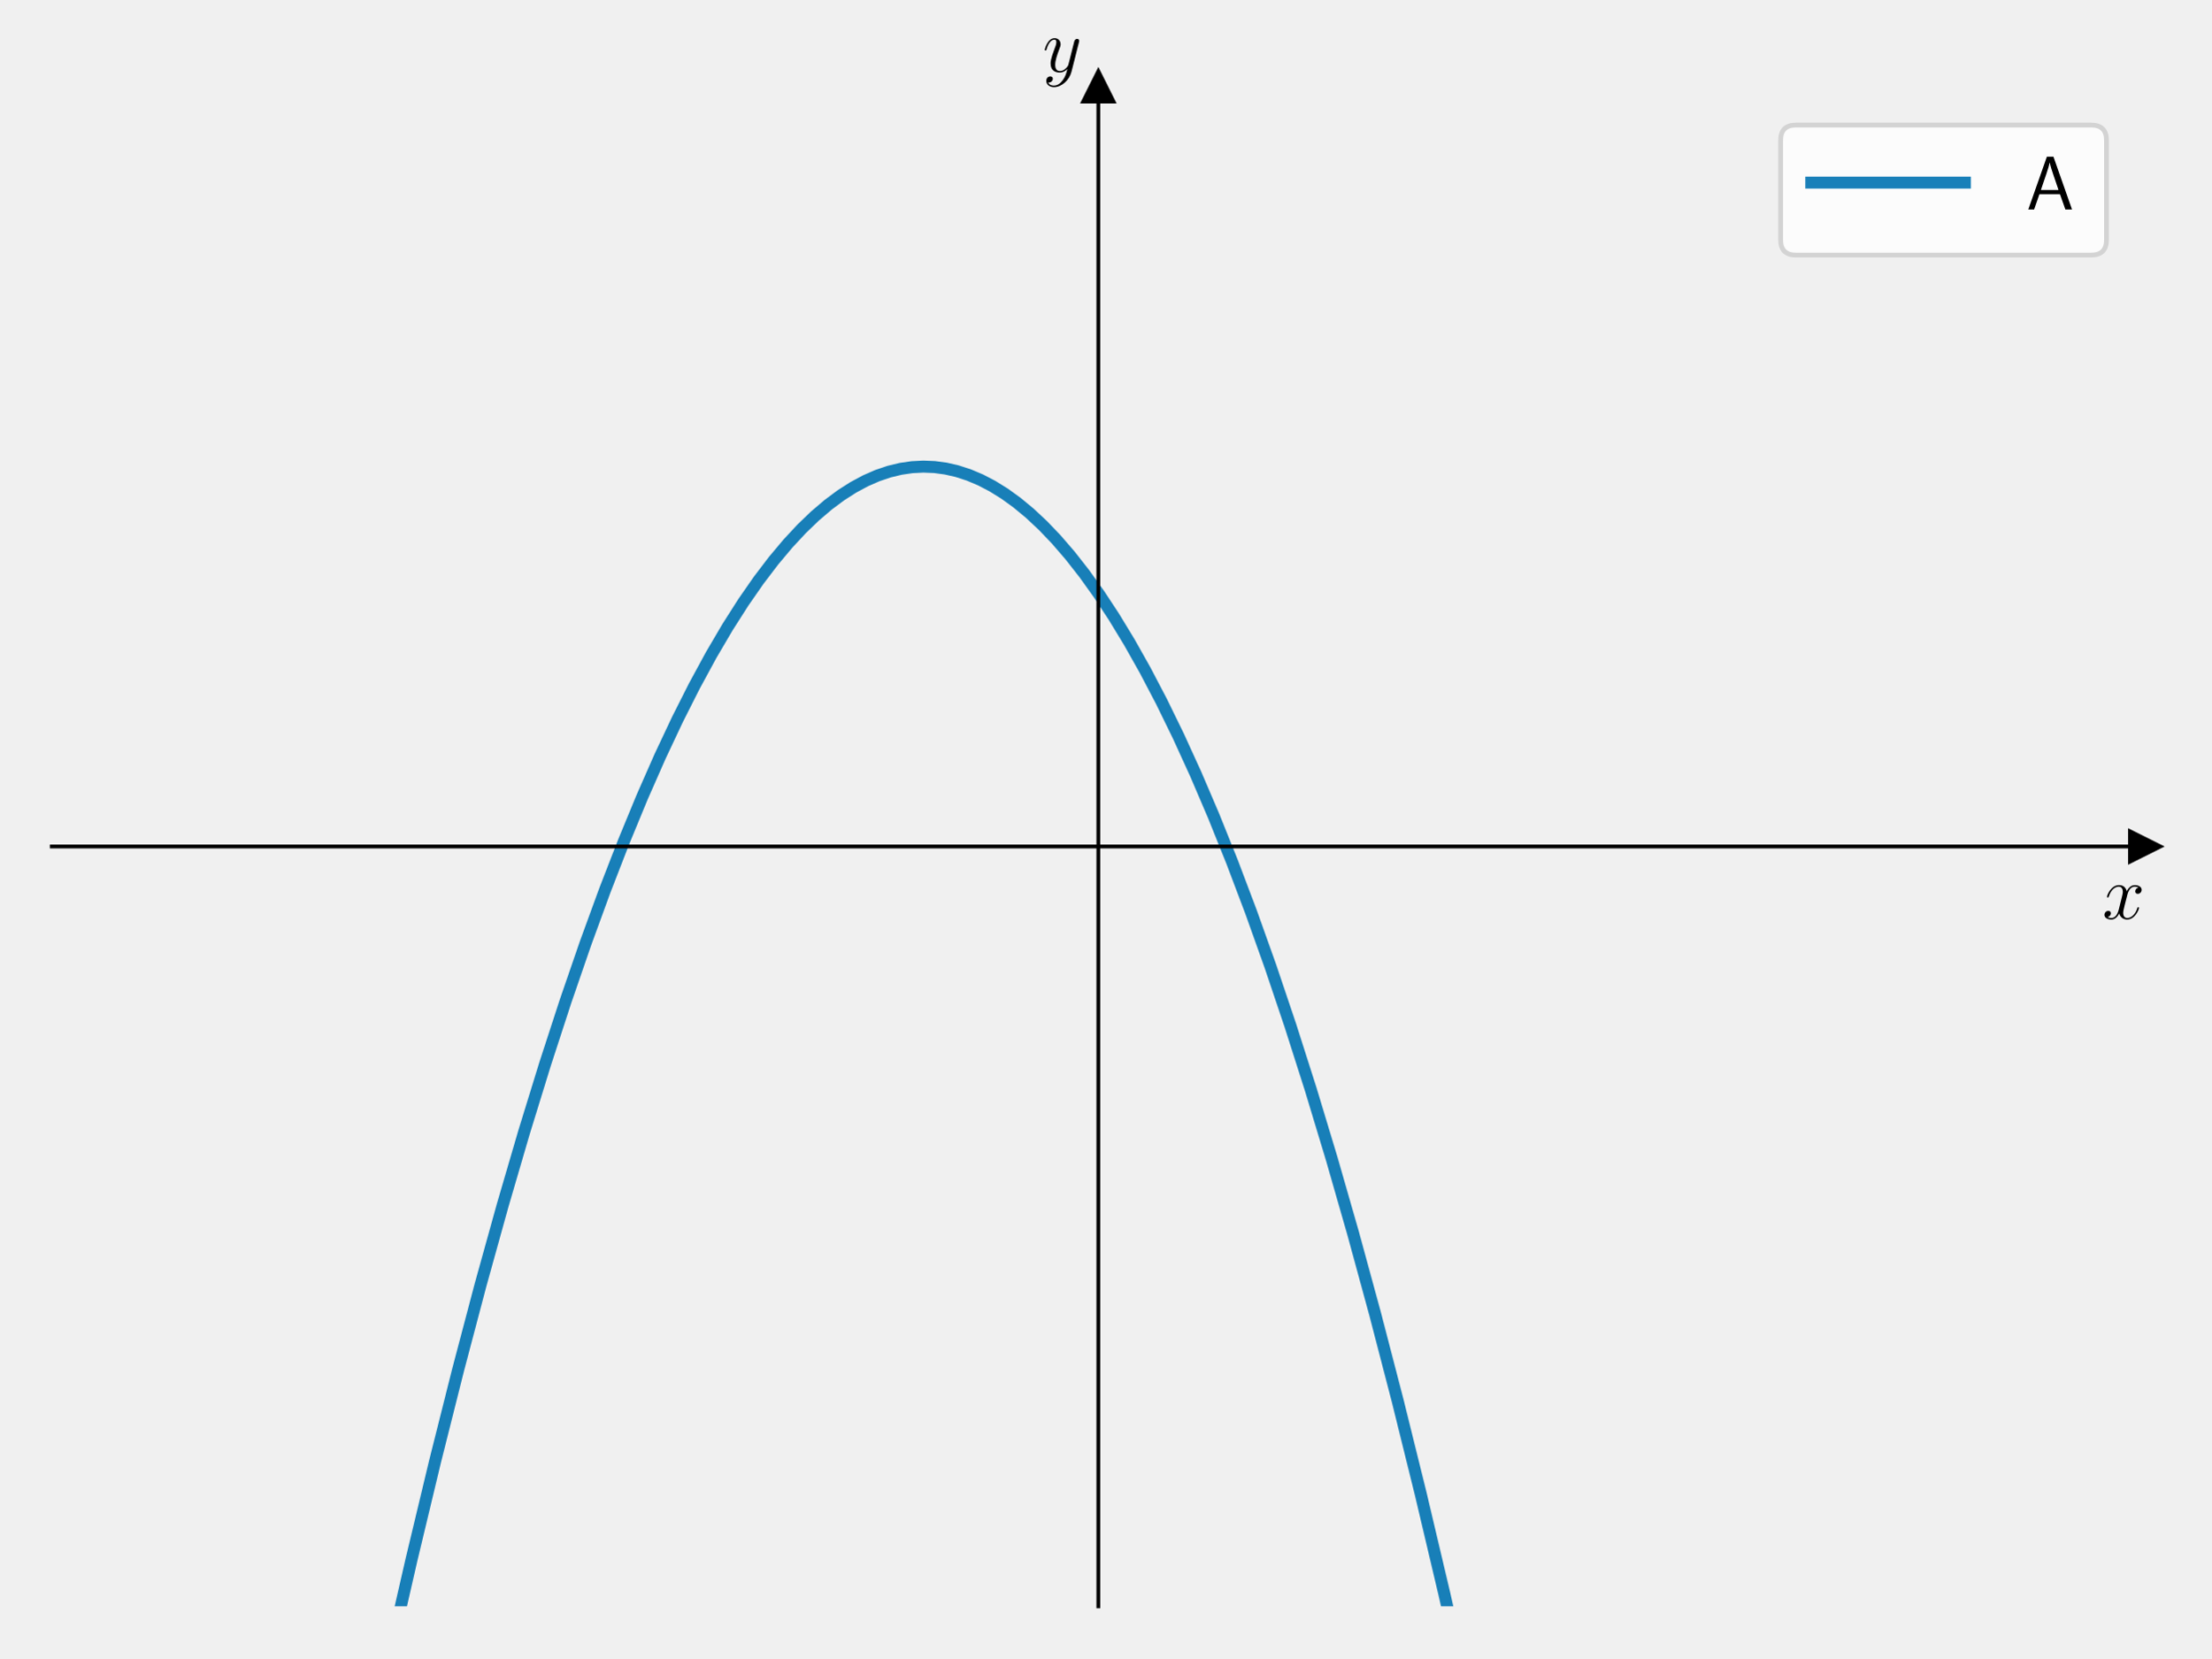
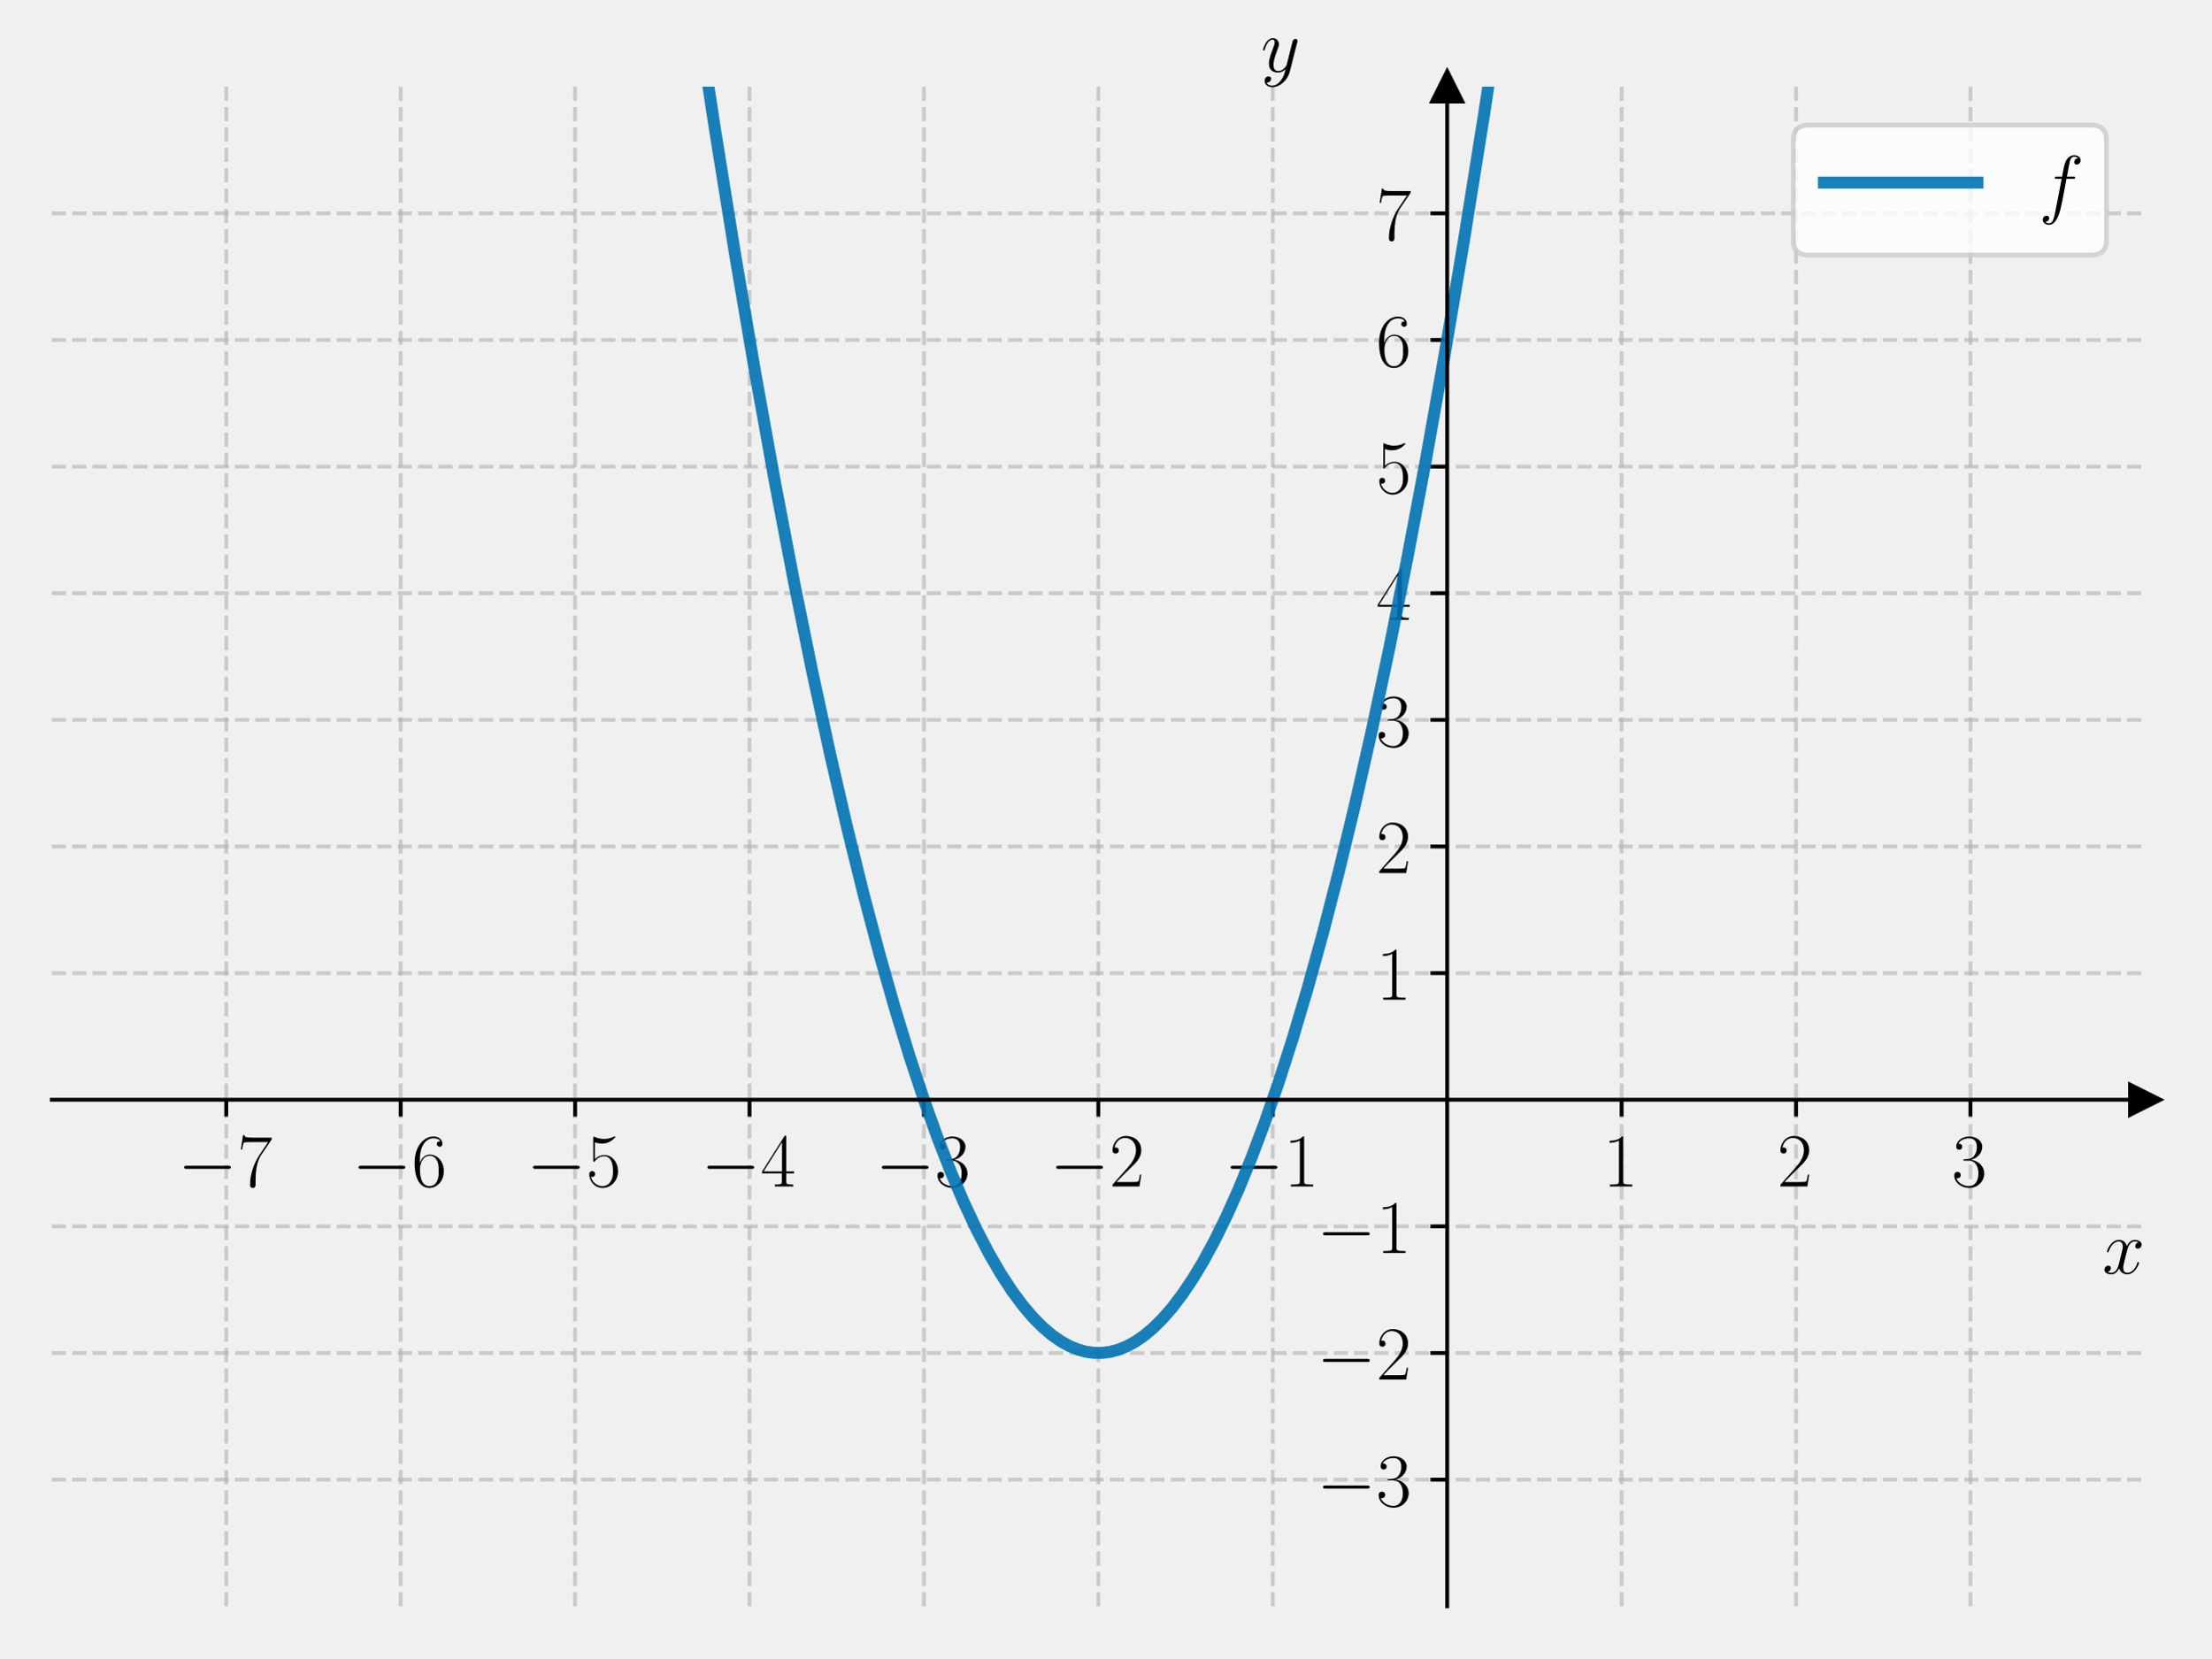
<svg xmlns="http://www.w3.org/2000/svg" xmlns:xlink="http://www.w3.org/1999/xlink" width="460.8pt" height="345.6pt" viewBox="0 0 460.8 345.6" version="1.1">
  <defs>
    <style type="text/css">*{stroke-linejoin: round; stroke-linecap: butt}</style>
  </defs>
  <g id="figure_1">
    <g id="patch_1">
      <path d="M 0 345.6  L 460.8 345.6  L 460.8 0  L 0 0  L 0 345.6  z " style="fill: none" />
    </g>
    <g id="axes_1">
      <g id="patch_2">
        <path d="M 10.8 334.8  L 447 334.8  L 447 18.065  L 10.8 18.065  L 10.8 334.8  z " style="fill: none" />
      </g>
      <g id="matplotlib.axis_1">
-         <g id="text_1">
-           <g transform="translate(438.1306 191.5019) scale(0.16 -0.16)">
+         <g id="xtick_1">
+           <g id="line2d_1">
+             <path d="M 47.15 334.8  L 47.15 18.065  " clip-path="url(#p800262ccc9)" style="fill: none; stroke-dasharray: 2.96,1.28; stroke-dashoffset: 0; stroke: #b0b0b0; stroke-opacity: 0.6; stroke-width: 0.8" />
+           </g>
+           <g id="line2d_2">
+             <defs>
+               <path id="m25edc8b2fe" d="M 0 0  L 0 3.5  " style="stroke: #000000; stroke-width: 0.8" />
+             </defs>
+             <g>
+               <use xlink:href="#m25edc8b2fe" x="47.15" y="229.222" style="stroke: #000000; stroke-width: 0.8" />
+             </g>
+           </g>
+           <g id="text_1">
+             <g transform="translate(37.04901 247.2911) scale(0.16 -0.16)">
+               <defs>
+                 <path id="CMSY10-0" d="M 4218 1472  C 4326 1472 4442 1472 4442 1600  C 4442 1728 4326 1728 4218 1728  L 755 1728  C 646 1728 531 1728 531 1600  C 531 1472 646 1472 755 1472  L 4218 1472  z " transform="scale(0.015625)" />
+                 <path id="CMR17-37" d="M 2886 3941  L 2886 4081  L 1382 4081  C 634 4081 621 4165 595 4288  L 480 4288  L 294 3094  L 410 3094  C 429 3215 474 3540 550 3661  C 589 3712 1062 3712 1171 3712  L 2579 3712  L 1869 2661  C 1395 1954 1069 999 1069 165  C 1069 89 1069 -128 1299 -128  C 1530 -128 1530 89 1530 171  L 1530 465  C 1530 1508 1709 2196 2003 2636  L 2886 3941  z " transform="scale(0.015625)" />
+               </defs>
+               <use xlink:href="#CMSY10-0" transform="scale(0.996264)" />
+               <use xlink:href="#CMR17-37" transform="translate(77.48747 0) scale(0.996264)" />
+             </g>
+           </g>
+         </g>
+         <g id="xtick_2">
+           <g id="line2d_3">
+             <path d="M 83.5 334.8  L 83.5 18.065  " clip-path="url(#p800262ccc9)" style="fill: none; stroke-dasharray: 2.96,1.28; stroke-dashoffset: 0; stroke: #b0b0b0; stroke-opacity: 0.6; stroke-width: 0.8" />
+           </g>
+           <g id="line2d_4">
+             <g>
+               <use xlink:href="#m25edc8b2fe" x="83.5" y="229.222" style="stroke: #000000; stroke-width: 0.8" />
+             </g>
+           </g>
+           <g id="text_2">
+             <g transform="translate(73.39901 247.2911) scale(0.16 -0.16)">
+               <defs>
+                 <path id="CMR17-36" d="M 678 2176  C 678 3690 1395 4032 1811 4032  C 1946 4032 2272 4009 2400 3776  C 2298 3776 2106 3776 2106 3553  C 2106 3381 2246 3323 2336 3323  C 2394 3323 2566 3348 2566 3560  C 2566 3954 2246 4179 1805 4179  C 1043 4179 243 3390 243 1984  C 243 253 966 -128 1478 -128  C 2099 -128 2688 427 2688 1283  C 2688 2081 2170 2662 1517 2662  C 1126 2662 838 2407 678 1960  L 678 2176  z M 1478 25  C 691 25 691 1200 691 1436  C 691 1896 909 2560 1504 2560  C 1613 2560 1926 2560 2138 2120  C 2253 1870 2253 1609 2253 1289  C 2253 944 2253 690 2118 434  C 1978 171 1773 25 1478 25  z " transform="scale(0.015625)" />
+               </defs>
+               <use xlink:href="#CMSY10-0" transform="scale(0.996264)" />
+               <use xlink:href="#CMR17-36" transform="translate(77.48747 0) scale(0.996264)" />
+             </g>
+           </g>
+         </g>
+         <g id="xtick_3">
+           <g id="line2d_5">
+             <path d="M 119.85 334.8  L 119.85 18.065  " clip-path="url(#p800262ccc9)" style="fill: none; stroke-dasharray: 2.96,1.28; stroke-dashoffset: 0; stroke: #b0b0b0; stroke-opacity: 0.6; stroke-width: 0.8" />
+           </g>
+           <g id="line2d_6">
+             <g>
+               <use xlink:href="#m25edc8b2fe" x="119.85" y="229.222" style="stroke: #000000; stroke-width: 0.8" />
+             </g>
+           </g>
+           <g id="text_3">
+             <g transform="translate(109.749 247.2911) scale(0.16 -0.16)">
+               <defs>
+                 <path id="CMR17-35" d="M 730 3692  C 794 3666 1056 3584 1325 3584  C 1920 3584 2246 3911 2432 4100  C 2432 4157 2432 4192 2394 4192  C 2387 4192 2374 4192 2323 4163  C 2099 4058 1837 3973 1517 3973  C 1325 3973 1037 3999 723 4139  C 653 4171 640 4171 634 4171  C 602 4171 595 4164 595 4037  L 595 2203  C 595 2089 595 2057 659 2057  C 691 2057 704 2070 736 2114  C 941 2401 1222 2522 1542 2522  C 1766 2522 2246 2382 2246 1289  C 2246 1085 2246 715 2054 421  C 1894 159 1645 25 1370 25  C 947 25 518 320 403 814  C 429 807 480 795 506 795  C 589 795 749 840 749 1038  C 749 1210 627 1280 506 1280  C 358 1280 262 1190 262 1011  C 262 454 704 -128 1382 -128  C 2042 -128 2669 440 2669 1264  C 2669 2030 2170 2624 1549 2624  C 1222 2624 947 2503 730 2274  L 730 3692  z " transform="scale(0.015625)" />
+               </defs>
+               <use xlink:href="#CMSY10-0" transform="scale(0.996264)" />
+               <use xlink:href="#CMR17-35" transform="translate(77.48747 0) scale(0.996264)" />
+             </g>
+           </g>
+         </g>
+         <g id="xtick_4">
+           <g id="line2d_7">
+             <path d="M 156.2 334.8  L 156.2 18.065  " clip-path="url(#p800262ccc9)" style="fill: none; stroke-dasharray: 2.96,1.28; stroke-dashoffset: 0; stroke: #b0b0b0; stroke-opacity: 0.6; stroke-width: 0.8" />
+           </g>
+           <g id="line2d_8">
+             <g>
+               <use xlink:href="#m25edc8b2fe" x="156.2" y="229.222" style="stroke: #000000; stroke-width: 0.8" />
+             </g>
+           </g>
+           <g id="text_4">
+             <g transform="translate(146.099 247.2911) scale(0.16 -0.16)">
+               <defs>
+                 <path id="CMR17-34" d="M 2150 4122  C 2150 4256 2144 4256 2029 4256  L 128 1254  L 128 1088  L 1779 1088  L 1779 457  C 1779 224 1766 160 1318 160  L 1197 160  L 1197 0  C 1402 0 1747 0 1965 0  C 2182 0 2528 0 2733 0  L 2733 160  L 2611 160  C 2163 160 2150 224 2150 457  L 2150 1088  L 2803 1088  L 2803 1254  L 2150 1254  L 2150 4122  z M 1798 3703  L 1798 1254  L 256 1254  L 1798 3703  z " transform="scale(0.015625)" />
+               </defs>
+               <use xlink:href="#CMSY10-0" transform="scale(0.996264)" />
+               <use xlink:href="#CMR17-34" transform="translate(77.48747 0) scale(0.996264)" />
+             </g>
+           </g>
+         </g>
+         <g id="xtick_5">
+           <g id="line2d_9">
+             <path d="M 192.55 334.8  L 192.55 18.065  " clip-path="url(#p800262ccc9)" style="fill: none; stroke-dasharray: 2.96,1.28; stroke-dashoffset: 0; stroke: #b0b0b0; stroke-opacity: 0.6; stroke-width: 0.8" />
+           </g>
+           <g id="line2d_10">
+             <g>
+               <use xlink:href="#m25edc8b2fe" x="192.55" y="229.222" style="stroke: #000000; stroke-width: 0.8" />
+             </g>
+           </g>
+           <g id="text_5">
+             <g transform="translate(182.449 247.2911) scale(0.16 -0.16)">
+               <defs>
+                 <path id="CMR17-33" d="M 1414 2157  C 1984 2157 2234 1662 2234 1090  C 2234 320 1824 25 1453 25  C 1114 25 563 194 390 693  C 422 680 454 680 486 680  C 640 680 755 782 755 948  C 755 1133 614 1216 486 1216  C 378 1216 211 1165 211 926  C 211 335 787 -128 1466 -128  C 2176 -128 2720 430 2720 1085  C 2720 1707 2208 2157 1600 2227  C 2086 2328 2554 2756 2554 3329  C 2554 3820 2048 4179 1472 4179  C 890 4179 378 3829 378 3329  C 378 3110 544 3072 627 3072  C 762 3072 877 3155 877 3321  C 877 3486 762 3569 627 3569  C 602 3569 570 3569 544 3557  C 730 3959 1235 4032 1459 4032  C 1683 4032 2106 3925 2106 3320  C 2106 3143 2080 2828 1862 2550  C 1670 2304 1453 2304 1242 2284  C 1210 2284 1062 2269 1037 2269  C 992 2263 966 2257 966 2208  C 966 2163 973 2157 1101 2157  L 1414 2157  z " transform="scale(0.015625)" />
+               </defs>
+               <use xlink:href="#CMSY10-0" transform="scale(0.996264)" />
+               <use xlink:href="#CMR17-33" transform="translate(77.48747 0) scale(0.996264)" />
+             </g>
+           </g>
+         </g>
+         <g id="xtick_6">
+           <g id="line2d_11">
+             <path d="M 228.9 334.8  L 228.9 18.065  " clip-path="url(#p800262ccc9)" style="fill: none; stroke-dasharray: 2.96,1.28; stroke-dashoffset: 0; stroke: #b0b0b0; stroke-opacity: 0.6; stroke-width: 0.8" />
+           </g>
+           <g id="line2d_12">
+             <g>
+               <use xlink:href="#m25edc8b2fe" x="228.9" y="229.222" style="stroke: #000000; stroke-width: 0.8" />
+             </g>
+           </g>
+           <g id="text_6">
+             <g transform="translate(218.799 247.2911) scale(0.16 -0.16)">
+               <defs>
+                 <path id="CMR17-32" d="M 2669 989  L 2554 989  C 2490 536 2438 459 2413 420  C 2381 369 1920 369 1830 369  L 602 369  C 832 619 1280 1072 1824 1597  C 2214 1967 2669 2402 2669 3035  C 2669 3790 2067 4224 1395 4224  C 691 4224 262 3604 262 3030  C 262 2780 448 2748 525 2748  C 589 2748 781 2787 781 3010  C 781 3207 614 3264 525 3264  C 486 3264 448 3258 422 3245  C 544 3790 915 4058 1306 4058  C 1862 4058 2227 3617 2227 3035  C 2227 2479 1901 2000 1536 1584  L 262 146  L 262 0  L 2515 0  L 2669 989  z " transform="scale(0.015625)" />
+               </defs>
+               <use xlink:href="#CMSY10-0" transform="scale(0.996264)" />
+               <use xlink:href="#CMR17-32" transform="translate(77.48747 0) scale(0.996264)" />
+             </g>
+           </g>
+         </g>
+         <g id="xtick_7">
+           <g id="line2d_13">
+             <path d="M 265.25 334.8  L 265.25 18.065  " clip-path="url(#p800262ccc9)" style="fill: none; stroke-dasharray: 2.96,1.28; stroke-dashoffset: 0; stroke: #b0b0b0; stroke-opacity: 0.6; stroke-width: 0.8" />
+           </g>
+           <g id="line2d_14">
+             <g>
+               <use xlink:href="#m25edc8b2fe" x="265.25" y="229.222" style="stroke: #000000; stroke-width: 0.8" />
+             </g>
+           </g>
+           <g id="text_7">
+             <g transform="translate(255.149 247.2911) scale(0.16 -0.16)">
+               <defs>
+                 <path id="CMR17-31" d="M 1702 4058  C 1702 4192 1696 4192 1606 4192  C 1357 3916 979 3827 621 3827  C 602 3827 570 3827 563 3808  C 557 3795 557 3782 557 3648  C 755 3648 1088 3686 1344 3839  L 1344 461  C 1344 236 1331 160 781 160  L 589 160  L 589 0  C 896 0 1216 0 1523 0  C 1830 0 2150 0 2458 0  L 2458 160  L 2266 160  C 1715 160 1702 230 1702 458  L 1702 4058  z " transform="scale(0.015625)" />
+               </defs>
+               <use xlink:href="#CMSY10-0" transform="scale(0.996264)" />
+               <use xlink:href="#CMR17-31" transform="translate(77.48747 0) scale(0.996264)" />
+             </g>
+           </g>
+         </g>
+         <g id="xtick_8">
+           <g id="line2d_15">
+             <path d="M 337.95 334.8  L 337.95 18.065  " clip-path="url(#p800262ccc9)" style="fill: none; stroke-dasharray: 2.96,1.28; stroke-dashoffset: 0; stroke: #b0b0b0; stroke-opacity: 0.6; stroke-width: 0.8" />
+           </g>
+           <g id="line2d_16">
+             <g>
+               <use xlink:href="#m25edc8b2fe" x="337.95" y="229.222" style="stroke: #000000; stroke-width: 0.8" />
+             </g>
+           </g>
+           <g id="text_8">
+             <g transform="translate(334.048 247.2911) scale(0.16 -0.16)">
+               <use xlink:href="#CMR17-31" transform="scale(0.996264)" />
+             </g>
+           </g>
+         </g>
+         <g id="xtick_9">
+           <g id="line2d_17">
+             <path d="M 374.3 334.8  L 374.3 18.065  " clip-path="url(#p800262ccc9)" style="fill: none; stroke-dasharray: 2.96,1.28; stroke-dashoffset: 0; stroke: #b0b0b0; stroke-opacity: 0.6; stroke-width: 0.8" />
+           </g>
+           <g id="line2d_18">
+             <g>
+               <use xlink:href="#m25edc8b2fe" x="374.3" y="229.222" style="stroke: #000000; stroke-width: 0.8" />
+             </g>
+           </g>
+           <g id="text_9">
+             <g transform="translate(370.398 247.2911) scale(0.16 -0.16)">
+               <use xlink:href="#CMR17-32" transform="scale(0.996264)" />
+             </g>
+           </g>
+         </g>
+         <g id="xtick_10">
+           <g id="line2d_19">
+             <path d="M 410.65 334.8  L 410.65 18.065  " clip-path="url(#p800262ccc9)" style="fill: none; stroke-dasharray: 2.96,1.28; stroke-dashoffset: 0; stroke: #b0b0b0; stroke-opacity: 0.6; stroke-width: 0.8" />
+           </g>
+           <g id="line2d_20">
+             <g>
+               <use xlink:href="#m25edc8b2fe" x="410.65" y="229.222" style="stroke: #000000; stroke-width: 0.8" />
+             </g>
+           </g>
+           <g id="text_10">
+             <g transform="translate(406.748 247.2911) scale(0.16 -0.16)">
+               <use xlink:href="#CMR17-33" transform="scale(0.996264)" />
+             </g>
+           </g>
+         </g>
+         <g id="text_11">
+           <g transform="translate(438.1306 265.4602) scale(0.16 -0.16)">
            <defs>
              <path id="CMMI12-78" d="M 3034 2606  C 2829 2567 2752 2414 2752 2293  C 2752 2139 2874 2088 2963 2088  C 3155 2088 3290 2254 3290 2427  C 3290 2695 2982 2816 2714 2816  C 2323 2816 2106 2433 2048 2312  C 1901 2816 1504 2816 1389 2816  C 736 2816 390 1980 390 1839  C 390 1814 416 1782 461 1782  C 512 1782 525 1820 538 1846  C 755 2555 1184 2689 1370 2689  C 1658 2689 1715 2420 1715 2267  C 1715 2127 1677 1980 1600 1673  L 1382 798  C 1286 415 1101 64 762 64  C 730 64 570 64 435 147  C 666 192 717 383 717 460  C 717 588 621 664 499 664  C 346 664 179 530 179 326  C 179 57 480 -64 755 -64  C 1062 -64 1280 179 1414 441  C 1517 64 1837 -64 2074 -64  C 2726 -64 3072 773 3072 913  C 3072 945 3046 971 3008 971  C 2950 971 2944 939 2925 888  C 2752 326 2381 64 2093 64  C 1869 64 1747 230 1747 492  C 1747 632 1773 734 1875 1156  L 2099 2024  C 2195 2408 2413 2689 2707 2689  C 2720 2689 2899 2689 3034 2606  z " transform="scale(0.015625)" />
            </defs>
            <use xlink:href="#CMMI12-78" transform="scale(0.996264)" />
          </g>
        </g>
      </g>
      <g id="matplotlib.axis_2">
-         <g id="text_2">
-           <g transform="translate(217.2897 14.96506) scale(0.16 -0.16)">
+         <g id="ytick_1">
+           <g id="line2d_21">
+             <path d="M 10.8 308.405  L 447 308.405  " clip-path="url(#p800262ccc9)" style="fill: none; stroke-dasharray: 2.96,1.28; stroke-dashoffset: 0; stroke: #b0b0b0; stroke-opacity: 0.6; stroke-width: 0.8" />
+           </g>
+           <g id="line2d_22">
+             <defs>
+               <path id="m5fbd0f90eb" d="M 0 0  L -3.5 0  " style="stroke: #000000; stroke-width: 0.8" />
+             </defs>
+             <g>
+               <use xlink:href="#m5fbd0f90eb" x="301.6" y="308.405" style="stroke: #000000; stroke-width: 0.8" />
+             </g>
+           </g>
+           <g id="text_12">
+             <g transform="translate(274.398 313.9402) scale(0.16 -0.16)">
+               <use xlink:href="#CMSY10-0" transform="scale(0.996264)" />
+               <use xlink:href="#CMR17-33" transform="translate(77.48747 0) scale(0.996264)" />
+             </g>
+           </g>
+         </g>
+         <g id="ytick_2">
+           <g id="line2d_23">
+             <path d="M 10.8 282.011  L 447 282.011  " clip-path="url(#p800262ccc9)" style="fill: none; stroke-dasharray: 2.96,1.28; stroke-dashoffset: 0; stroke: #b0b0b0; stroke-opacity: 0.6; stroke-width: 0.8" />
+           </g>
+           <g id="line2d_24">
+             <g>
+               <use xlink:href="#m5fbd0f90eb" x="301.6" y="282.011" style="stroke: #000000; stroke-width: 0.8" />
+             </g>
+           </g>
+           <g id="text_13">
+             <g transform="translate(274.398 287.5455) scale(0.16 -0.16)">
+               <use xlink:href="#CMSY10-0" transform="scale(0.996264)" />
+               <use xlink:href="#CMR17-32" transform="translate(77.48747 0) scale(0.996264)" />
+             </g>
+           </g>
+         </g>
+         <g id="ytick_3">
+           <g id="line2d_25">
+             <path d="M 10.8 255.616  L 447 255.616  " clip-path="url(#p800262ccc9)" style="fill: none; stroke-dasharray: 2.96,1.28; stroke-dashoffset: 0; stroke: #b0b0b0; stroke-opacity: 0.6; stroke-width: 0.8" />
+           </g>
+           <g id="line2d_26">
+             <g>
+               <use xlink:href="#m5fbd0f90eb" x="301.6" y="255.616" style="stroke: #000000; stroke-width: 0.8" />
+             </g>
+           </g>
+           <g id="text_14">
+             <g transform="translate(274.398 261.1509) scale(0.16 -0.16)">
+               <use xlink:href="#CMSY10-0" transform="scale(0.996264)" />
+               <use xlink:href="#CMR17-31" transform="translate(77.48747 0) scale(0.996264)" />
+             </g>
+           </g>
+         </g>
+         <g id="ytick_4">
+           <g id="line2d_27">
+             <path d="M 10.8 202.827  L 447 202.827  " clip-path="url(#p800262ccc9)" style="fill: none; stroke-dasharray: 2.96,1.28; stroke-dashoffset: 0; stroke: #b0b0b0; stroke-opacity: 0.6; stroke-width: 0.8" />
+           </g>
+           <g id="line2d_28">
+             <g>
+               <use xlink:href="#m5fbd0f90eb" x="301.6" y="202.827" style="stroke: #000000; stroke-width: 0.8" />
+             </g>
+           </g>
+           <g id="text_15">
+             <g transform="translate(286.796 208.3617) scale(0.16 -0.16)">
+               <use xlink:href="#CMR17-31" transform="scale(0.996264)" />
+             </g>
+           </g>
+         </g>
+         <g id="ytick_5">
+           <g id="line2d_29">
+             <path d="M 10.8 176.432  L 447 176.432  " clip-path="url(#p800262ccc9)" style="fill: none; stroke-dasharray: 2.96,1.28; stroke-dashoffset: 0; stroke: #b0b0b0; stroke-opacity: 0.6; stroke-width: 0.8" />
+           </g>
+           <g id="line2d_30">
+             <g>
+               <use xlink:href="#m5fbd0f90eb" x="301.6" y="176.432" style="stroke: #000000; stroke-width: 0.8" />
+             </g>
+           </g>
+           <g id="text_16">
+             <g transform="translate(286.796 181.9671) scale(0.16 -0.16)">
+               <use xlink:href="#CMR17-32" transform="scale(0.996264)" />
+             </g>
+           </g>
+         </g>
+         <g id="ytick_6">
+           <g id="line2d_31">
+             <path d="M 10.8 150.038  L 447 150.038  " clip-path="url(#p800262ccc9)" style="fill: none; stroke-dasharray: 2.96,1.28; stroke-dashoffset: 0; stroke: #b0b0b0; stroke-opacity: 0.6; stroke-width: 0.8" />
+           </g>
+           <g id="line2d_32">
+             <g>
+               <use xlink:href="#m5fbd0f90eb" x="301.6" y="150.038" style="stroke: #000000; stroke-width: 0.8" />
+             </g>
+           </g>
+           <g id="text_17">
+             <g transform="translate(286.796 155.5724) scale(0.16 -0.16)">
+               <use xlink:href="#CMR17-33" transform="scale(0.996264)" />
+             </g>
+           </g>
+         </g>
+         <g id="ytick_7">
+           <g id="line2d_33">
+             <path d="M 10.8 123.643  L 447 123.643  " clip-path="url(#p800262ccc9)" style="fill: none; stroke-dasharray: 2.96,1.28; stroke-dashoffset: 0; stroke: #b0b0b0; stroke-opacity: 0.6; stroke-width: 0.8" />
+           </g>
+           <g id="line2d_34">
+             <g>
+               <use xlink:href="#m5fbd0f90eb" x="301.6" y="123.643" style="stroke: #000000; stroke-width: 0.8" />
+             </g>
+           </g>
+           <g id="text_18">
+             <g transform="translate(286.796 129.1778) scale(0.16 -0.16)">
+               <use xlink:href="#CMR17-34" transform="scale(0.996264)" />
+             </g>
+           </g>
+         </g>
+         <g id="ytick_8">
+           <g id="line2d_35">
+             <path d="M 10.8 97.248  L 447 97.248  " clip-path="url(#p800262ccc9)" style="fill: none; stroke-dasharray: 2.96,1.28; stroke-dashoffset: 0; stroke: #b0b0b0; stroke-opacity: 0.6; stroke-width: 0.8" />
+           </g>
+           <g id="line2d_36">
+             <g>
+               <use xlink:href="#m5fbd0f90eb" x="301.6" y="97.248" style="stroke: #000000; stroke-width: 0.8" />
+             </g>
+           </g>
+           <g id="text_19">
+             <g transform="translate(286.796 102.7832) scale(0.16 -0.16)">
+               <use xlink:href="#CMR17-35" transform="scale(0.996264)" />
+             </g>
+           </g>
+         </g>
+         <g id="ytick_9">
+           <g id="line2d_37">
+             <path d="M 10.8 70.854  L 447 70.854  " clip-path="url(#p800262ccc9)" style="fill: none; stroke-dasharray: 2.96,1.28; stroke-dashoffset: 0; stroke: #b0b0b0; stroke-opacity: 0.6; stroke-width: 0.8" />
+           </g>
+           <g id="line2d_38">
+             <g>
+               <use xlink:href="#m5fbd0f90eb" x="301.6" y="70.854" style="stroke: #000000; stroke-width: 0.8" />
+             </g>
+           </g>
+           <g id="text_20">
+             <g transform="translate(286.796 76.38857) scale(0.16 -0.16)">
+               <use xlink:href="#CMR17-36" transform="scale(0.996264)" />
+             </g>
+           </g>
+         </g>
+         <g id="ytick_10">
+           <g id="line2d_39">
+             <path d="M 10.8 44.459  L 447 44.459  " clip-path="url(#p800262ccc9)" style="fill: none; stroke-dasharray: 2.96,1.28; stroke-dashoffset: 0; stroke: #b0b0b0; stroke-opacity: 0.6; stroke-width: 0.8" />
+           </g>
+           <g id="line2d_40">
+             <g>
+               <use xlink:href="#m5fbd0f90eb" x="301.6" y="44.459" style="stroke: #000000; stroke-width: 0.8" />
+             </g>
+           </g>
+           <g id="text_21">
+             <g transform="translate(286.796 49.99395) scale(0.16 -0.16)">
+               <use xlink:href="#CMR17-37" transform="scale(0.996264)" />
+             </g>
+           </g>
+         </g>
+         <g id="text_22">
+           <g transform="translate(262.7877 14.96506) scale(0.16 -0.16)">
            <defs>
              <path id="CMMI12-79" d="M 1683 -700  C 1510 -939 1261 -1152 947 -1152  C 870 -1152 563 -1152 467 -889  C 486 -895 518 -895 531 -895  C 723 -895 851 -729 851 -582  C 851 -435 730 -384 634 -384  C 531 -384 307 -458 307 -759  C 307 -1071 582 -1286 947 -1286  C 1587 -1286 2234 -700 2413 6  L 3040 2485  C 3046 2517 3059 2556 3059 2594  C 3059 2689 2982 2753 2886 2753  C 2829 2753 2694 2727 2643 2535  L 2170 658  C 2138 543 2138 530 2086 460  C 1958 281 1747 64 1440 64  C 1082 64 1050 415 1050 588  C 1050 952 1222 1443 1395 1903  C 1466 2088 1504 2178 1504 2305  C 1504 2574 1312 2816 998 2816  C 410 2816 173 1890 173 1839  C 173 1814 198 1782 243 1782  C 301 1782 307 1807 333 1897  C 486 2433 730 2689 979 2689  C 1037 2689 1146 2689 1146 2478  C 1146 2312 1075 2127 979 1884  C 666 1047 666 837 666 683  C 666 77 1101 -64 1421 -64  C 1606 -64 1837 -6 2061 230  L 2067 224  C 1971 -147 1907 -392 1683 -700  z " transform="scale(0.015625)" />
            </defs>
            <use xlink:href="#CMMI12-79" transform="scale(0.996264)" />
          </g>
        </g>
      </g>
-       <g id="line2d_1">
+       <g id="line2d_41">
        <defs>
-           <path id="m514f9f37b4" d="M 3 0  L -3 -3  L -3 3  z " style="stroke: #000000; stroke-linejoin: miter" />
+           <path id="m37803fb1ee" d="M 3 0  L -3 -3  L -3 3  z " style="stroke: #000000; stroke-linejoin: miter" />
        </defs>
        <g>
-           <use xlink:href="#m514f9f37b4" x="447" y="176.432" style="stroke: #000000; stroke-linejoin: miter" />
-         </g>
-       </g>
-       <g id="line2d_2">
+           <use xlink:href="#m37803fb1ee" x="447" y="229.222" style="stroke: #000000; stroke-linejoin: miter" />
+         </g>
+       </g>
+       <g id="line2d_42">
        <defs>
-           <path id="m62520c5f19" d="M 0 -3  L -3 3  L 3 3  z " style="stroke: #000000; stroke-linejoin: miter" />
+           <path id="mc0face3659" d="M 0 -3  L -3 3  L 3 3  z " style="stroke: #000000; stroke-linejoin: miter" />
        </defs>
        <g>
-           <use xlink:href="#m62520c5f19" x="228.9" y="18.065" style="stroke: #000000; stroke-linejoin: miter" />
-         </g>
-       </g>
-       <g id="line2d_3">
-         <path d="M 80.824 346.6  L 85.79 324.927  L 90.69 304.507  L 95.484 285.459  L 100.17 267.723  L 104.751 251.237  L 109.225 235.944  L 113.592 221.786  L 117.853 208.708  L 122.007 196.655  L 126.055 185.574  L 129.996 175.414  L 133.831 166.124  L 137.559 157.656  L 141.181 149.961  L 144.696 142.994  L 148.211 136.52  L 151.62 130.714  L 154.922 125.532  L 158.117 120.932  L 161.206 116.873  L 164.189 113.316  L 167.065 110.222  L 169.835 107.556  L 172.604 105.196  L 175.267 103.215  L 177.824 101.581  L 180.38 100.207  L 182.83 99.136  L 185.28 98.304  L 187.73 97.712  L 190.073 97.371  L 192.417 97.249  L 194.76 97.346  L 197.104 97.663  L 199.447 98.199  L 201.897 98.994  L 204.347 100.028  L 206.797 101.303  L 209.354 102.889  L 211.91 104.736  L 214.573 106.937  L 217.343 109.527  L 220.112 112.423  L 222.988 115.756  L 225.971 119.56  L 229.06 123.876  L 232.149 128.572  L 235.344 133.832  L 238.647 139.695  L 242.055 146.205  L 245.57 153.404  L 249.192 161.338  L 252.92 170.052  L 256.755 179.595  L 260.696 190.015  L 264.744 201.362  L 268.898 213.689  L 273.159 227.048  L 277.526 241.494  L 282 257.083  L 286.581 273.871  L 291.268 291.917  L 296.061 311.281  L 300.961 332.024  L 304.276 346.6  L 304.276 346.6  " clip-path="url(#pbd3389b706)" style="fill: none; stroke: #0072b2; stroke-opacity: 0.9; stroke-width: 2.5; stroke-linecap: square" />
+           <use xlink:href="#mc0face3659" x="301.6" y="18.065" style="stroke: #000000; stroke-linejoin: miter" />
+         </g>
+       </g>
+       <g id="line2d_43">
+         <path d="M 144.735 -1  L 149.063 27.361  L 153.324 53.816  L 157.478 78.214  L 161.526 100.659  L 165.467 121.256  L 169.302 140.105  L 173.03 157.304  L 176.545 172.502  L 179.954 186.298  L 183.256 198.777  L 186.452 210.023  L 189.541 220.12  L 192.523 229.144  L 195.399 237.173  L 198.169 244.28  L 200.832 250.536  L 203.495 256.225  L 206.051 261.154  L 208.501 265.387  L 210.845 268.987  L 213.082 272.014  L 215.212 274.526  L 217.236 276.575  L 219.153 278.215  L 221.071 279.562  L 222.882 280.564  L 224.586 281.267  L 226.29 281.739  L 227.995 281.978  L 229.699 281.985  L 231.403 281.76  L 233.108 281.303  L 234.812 280.614  L 236.516 279.693  L 238.327 278.46  L 240.244 276.869  L 242.162 274.984  L 244.186 272.676  L 246.316 269.893  L 248.553 266.58  L 250.79 262.867  L 253.133 258.549  L 255.583 253.565  L 258.14 247.853  L 260.803 241.348  L 263.572 233.982  L 266.448 225.684  L 269.431 216.38  L 272.52 205.994  L 275.716 194.448  L 279.018 181.66  L 282.426 167.546  L 285.942 152.018  L 289.563 134.987  L 293.291 116.36  L 297.126 96.043  L 301.067 73.936  L 305.115 49.941  L 309.269 23.952  L 313.065 -1  L 313.065 -1  " clip-path="url(#p800262ccc9)" style="fill: none; stroke: #0072b2; stroke-opacity: 0.9; stroke-width: 2.5; stroke-linecap: square" />
      </g>
      <g id="patch_3">
-         <path d="M 228.9 334.8  L 228.9 18.065  " style="fill: none; stroke: #000000; stroke-width: 0.8; stroke-linejoin: miter; stroke-linecap: square" />
+         <path d="M 301.6 334.8  L 301.6 18.065  " style="fill: none; stroke: #000000; stroke-width: 0.8; stroke-linejoin: miter; stroke-linecap: square" />
      </g>
      <g id="patch_4">
        <path d="M 447 334.8  L 447 18.065  " style="fill: none" />
      </g>
      <g id="patch_5">
-         <path d="M 10.8 176.432  L 447 176.432  " style="fill: none; stroke: #000000; stroke-width: 0.8; stroke-linejoin: miter; stroke-linecap: square" />
+         <path d="M 10.8 229.222  L 447 229.222  " style="fill: none; stroke: #000000; stroke-width: 0.8; stroke-linejoin: miter; stroke-linecap: square" />
      </g>
      <g id="patch_6">
        <path d="M 10.8 18.065  L 447 18.065  " style="fill: none" />
      </g>
      <g id="legend_1">
        <g id="patch_7">
-           <path d="M 374.287 53.164  L 435.8 53.164  Q 439 53.164 439 49.964  L 439 29.265  Q 439 26.065 435.8 26.065  L 374.287 26.065  Q 371.087 26.065 371.087 29.265  L 371.087 49.964  Q 371.087 53.164 374.287 53.164  z " style="fill: #ffffff; opacity: 0.8; stroke: #cccccc; stroke-linejoin: miter" />
-         </g>
-         <g id="line2d_4">
-           <path d="M 377.487 38.065  L 393.487 38.065  L 409.487 38.065  " style="fill: none; stroke: #0072b2; stroke-opacity: 0.9; stroke-width: 2.5; stroke-linecap: square" />
-         </g>
-         <g id="text_3">
-           <g transform="translate(422.2869 43.66453) scale(0.16 -0.16)">
+           <path d="M 376.907 53.164  L 435.8 53.164  Q 439 53.164 439 49.964  L 439 29.265  Q 439 26.065 435.8 26.065  L 376.907 26.065  Q 373.707 26.065 373.707 29.265  L 373.707 49.964  Q 373.707 53.164 376.907 53.164  z " style="fill: #ffffff; opacity: 0.8; stroke: #cccccc; stroke-linejoin: miter" />
+         </g>
+         <g id="line2d_44">
+           <path d="M 380.107 38.065  L 396.107 38.065  L 412.107 38.065  " style="fill: none; stroke: #0072b2; stroke-opacity: 0.9; stroke-width: 2.5; stroke-linecap: square" />
+         </g>
+         <g id="text_23">
+           <g transform="translate(424.9067 43.66453) scale(0.16 -0.16)">
            <defs>
-               <path id="CMSS17-41" d="M 2272 4416  L 1722 4416  L 166 0  L 653 0  L 1101 1280  L 2816 1280  L 3270 0  L 3827 0  L 2272 4416  z M 2694 1637  L 1222 1637  C 1530 2528 1914 3638 1958 3925  L 1965 3925  C 2010 3663 2138 3281 2246 2956  L 2694 1637  z " transform="scale(0.015625)" />
+               <path id="CMMI12-66" d="M 2854 2566  C 2982 2566 3034 2566 3034 2688  C 3034 2752 2982 2752 2867 2752  L 2349 2752  C 2470 3429 2560 3897 2611 4107  C 2650 4265 2784 4416 2950 4416  C 3085 4416 3219 4358 3283 4298  C 3034 4272 2957 4082 2957 3969  C 2957 3837 3053 3759 3174 3759  C 3302 3759 3494 3870 3494 4119  C 3494 4393 3226 4544 2944 4544  C 2669 4544 2400 4334 2272 4078  C 2157 3848 2093 3611 1946 2752  L 1517 2752  C 1395 2752 1331 2752 1331 2637  C 1331 2566 1370 2566 1498 2566  L 1907 2566  C 1792 1976 1530 542 1382 -137  C 1274 -689 1178 -1152 858 -1152  C 838 -1152 653 -1152 538 -1031  C 864 -1005 864 -726 864 -720  C 864 -593 768 -517 646 -517  C 518 -517 326 -625 326 -867  C 326 -1140 608 -1280 858 -1280  C 1510 -1280 1779 -118 1850 199  C 1965 688 2278 2376 2310 2566  L 2854 2566  z " transform="scale(0.015625)" />
            </defs>
-             <use xlink:href="#CMSS17-41" transform="scale(0.996264)" />
+             <use xlink:href="#CMMI12-66" transform="scale(0.996264)" />
          </g>
        </g>
      </g>
    </g>
  </g>
  <defs>
-     <clipPath id="pbd3389b706">
+     <clipPath id="p800262ccc9">
      <rect x="10.8" y="18.065" width="436.2" height="316.735" />
    </clipPath>
  </defs>
</svg>
